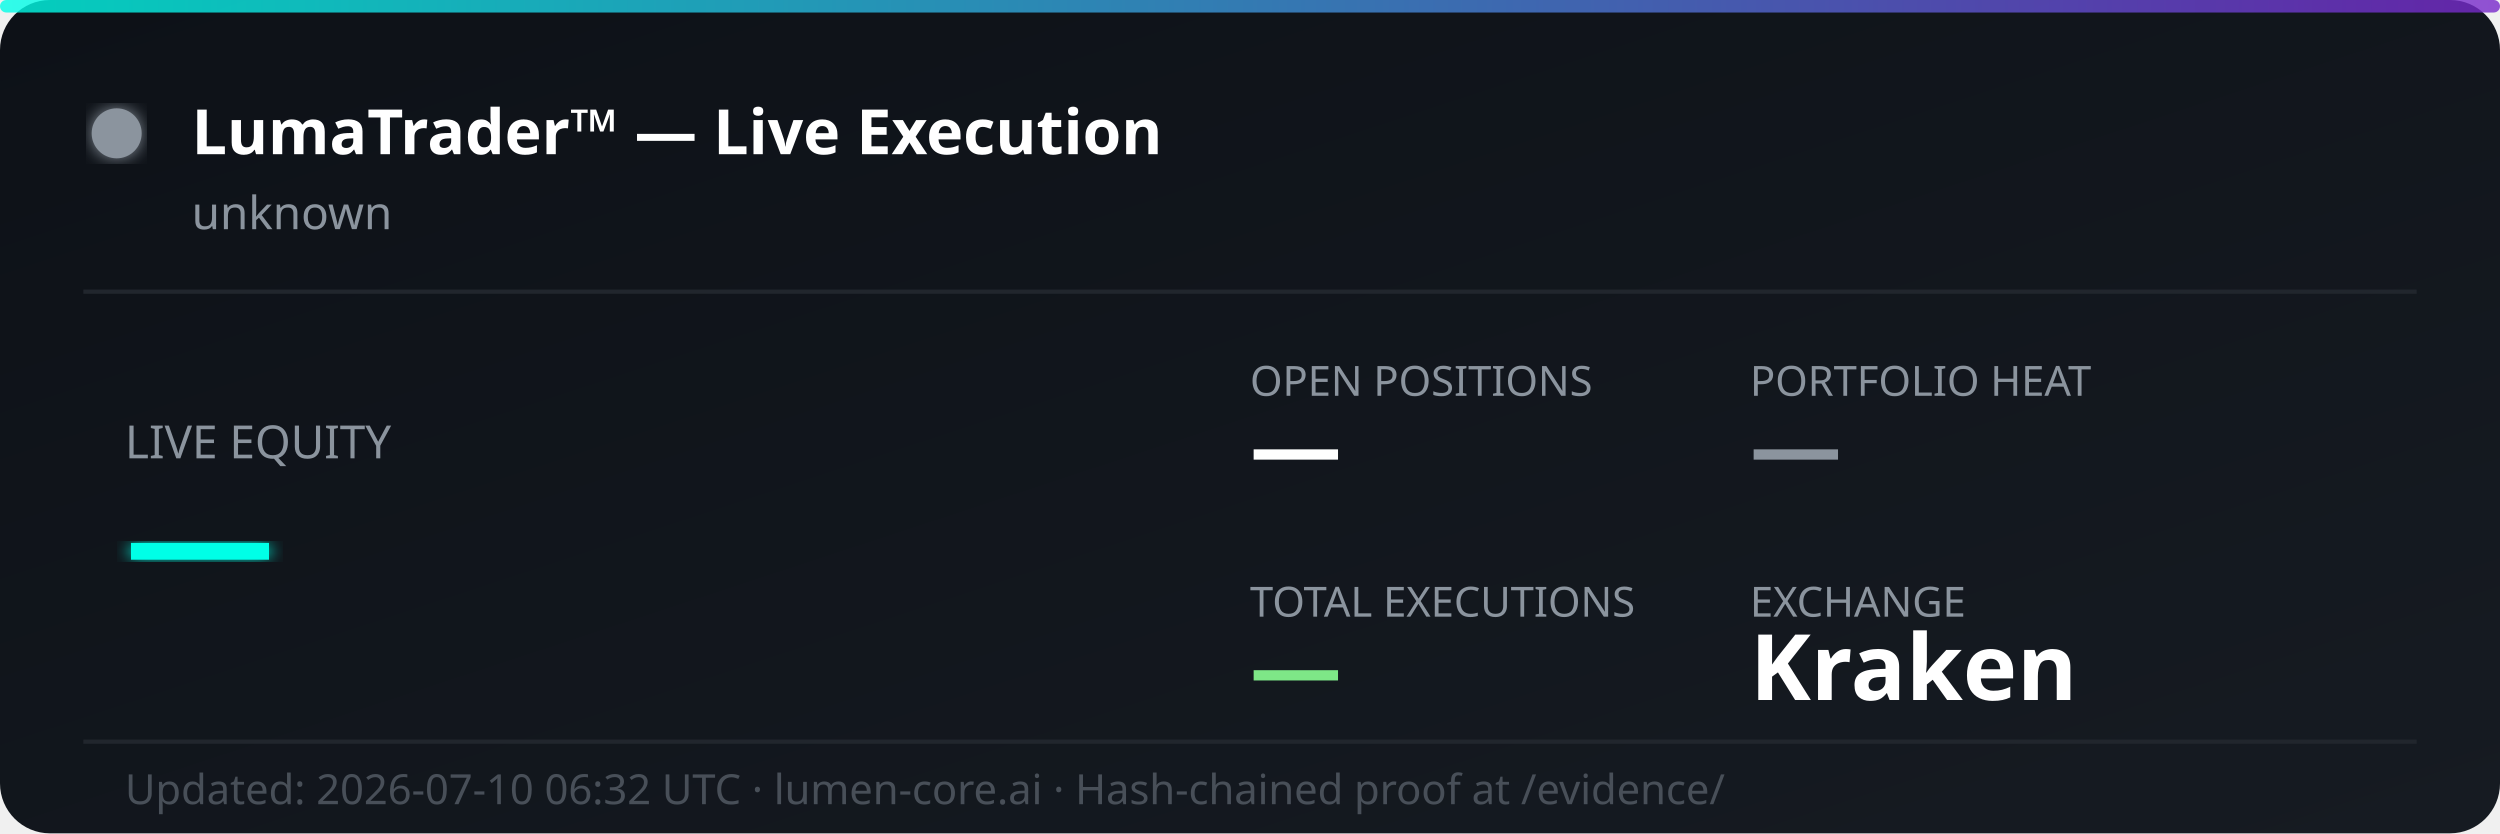
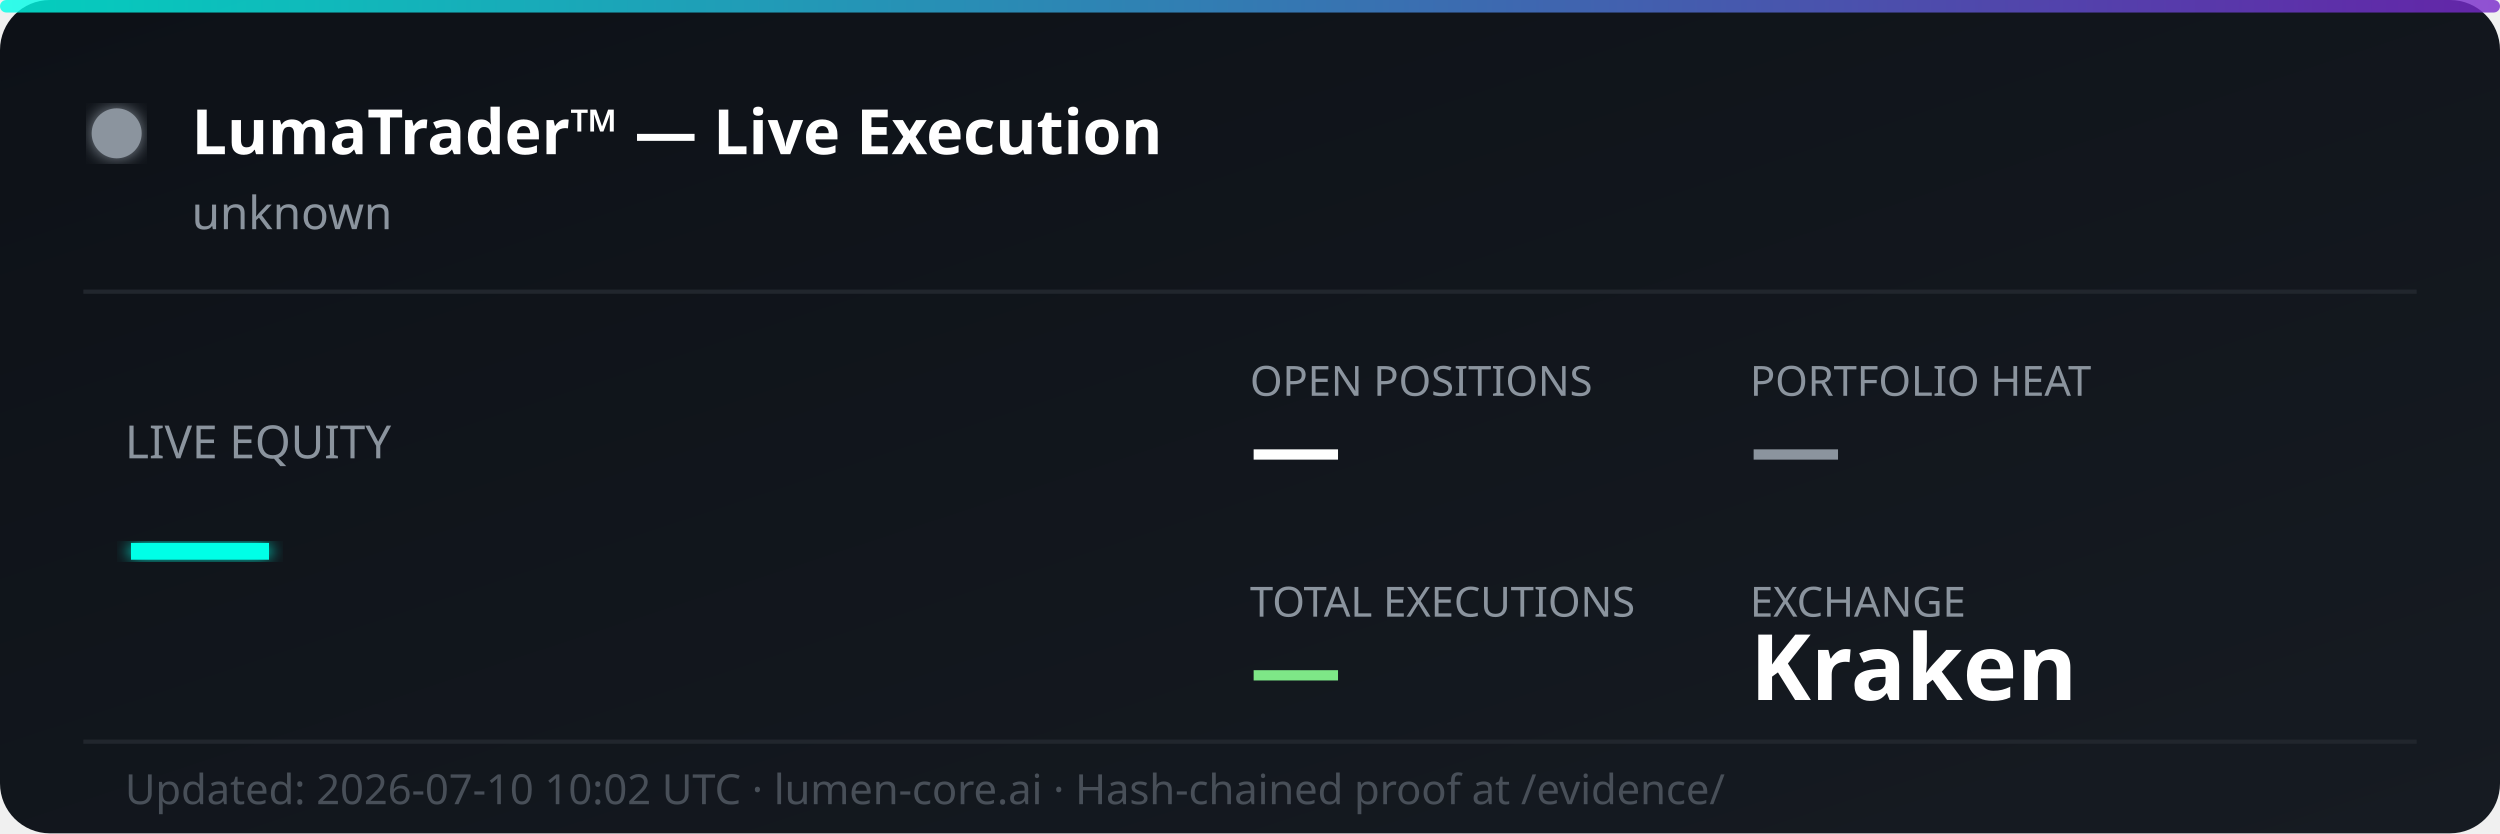
<svg xmlns="http://www.w3.org/2000/svg" width="600" height="200" viewBox="0 0 600 200" fill="none">
  <defs>
    <linearGradient id="bg" x1="0%" y1="0%" x2="100%" y2="100%">
      <stop offset="0%" style="stop-color:#0d1117;stop-opacity:1" />
      <stop offset="100%" style="stop-color:#161b22;stop-opacity:1" />
    </linearGradient>
    <linearGradient id="accent" x1="0%" y1="0%" x2="100%" y2="0%">
      <stop offset="0%" style="stop-color:#00ffe7;stop-opacity:0.8" />
      <stop offset="100%" style="stop-color:#7928ca;stop-opacity:0.8" />
    </linearGradient>
    <filter id="glow">
      <feGaussianBlur stdDeviation="2" result="coloredBlur" />
      <feMerge>
        <feMergeNode in="coloredBlur" />
        <feMergeNode in="SourceGraphic" />
      </feMerge>
    </filter>
  </defs>
  <rect width="600" height="200" rx="12" fill="url(#bg)" />
  <rect width="600" height="3" rx="1.5" fill="url(#accent)" />
  <circle cx="28" cy="32" r="6" fill="#8b949e" filter="url(#glow)">
    <animate attributeName="opacity" values="1;0.3;1" dur="2s" repeatCount="indefinite" />
  </circle>
  <text x="46" y="37" font-family="'Segoe UI', system-ui, sans-serif" font-size="15" font-weight="700" fill="#ffffff">LumaTrader™ — Live Execution</text>
  <text x="46" y="55" font-family="'Segoe UI', system-ui, sans-serif" font-size="11" fill="#8b949e">unknown</text>
  <line x1="20" y1="70" x2="580" y2="70" stroke="#21262d" stroke-width="1" />
  <text x="30" y="110" font-family="'Segoe UI', system-ui, sans-serif" font-size="11" fill="#8b949e">LIVE EQUITY</text>
  <text x="30" y="142" font-family="'Segoe UI', system-ui, sans-serif" font-size="36" font-weight="800" fill="#00ffe7" filter="url(#glow)">—</text>
  <text x="300" y="95" font-family="'Segoe UI', system-ui, sans-serif" font-size="10" fill="#8b949e">OPEN POSITIONS</text>
  <text x="300" y="115" font-family="'Segoe UI', system-ui, sans-serif" font-size="22" font-weight="700" fill="#ffffff">—</text>
  <text x="420" y="95" font-family="'Segoe UI', system-ui, sans-serif" font-size="10" fill="#8b949e">PORTFOLIO HEAT</text>
  <text x="420" y="115" font-family="'Segoe UI', system-ui, sans-serif" font-size="22" font-weight="700" fill="#8b949e">—</text>
  <text x="300" y="148" font-family="'Segoe UI', system-ui, sans-serif" font-size="10" fill="#8b949e">TOTAL EXECUTIONS</text>
  <text x="300" y="168" font-family="'Segoe UI', system-ui, sans-serif" font-size="22" font-weight="700" fill="#7ee787">—</text>
  <text x="420" y="148" font-family="'Segoe UI', system-ui, sans-serif" font-size="10" fill="#8b949e">EXCHANGE</text>
  <text x="420" y="168" font-family="'Segoe UI', system-ui, sans-serif" font-size="22" font-weight="700" fill="#ffffff">Kraken</text>
  <line x1="20" y1="178" x2="580" y2="178" stroke="#21262d" stroke-width="1" />
-   <text x="30" y="193" font-family="'Segoe UI', system-ui, sans-serif" font-size="10" fill="#484f58">Updated: 2026-07-10 06:32 UTC · lumen-core.ai · Hash-chained proof at /evidence/</text>
+   <text x="30" y="193" font-family="'Segoe UI', system-ui, sans-serif" font-size="10" fill="#484f58">Updated: 2026-07-10 10:02 UTC · lumen-core.ai · Hash-chained proof at /evidence/</text>
</svg>
